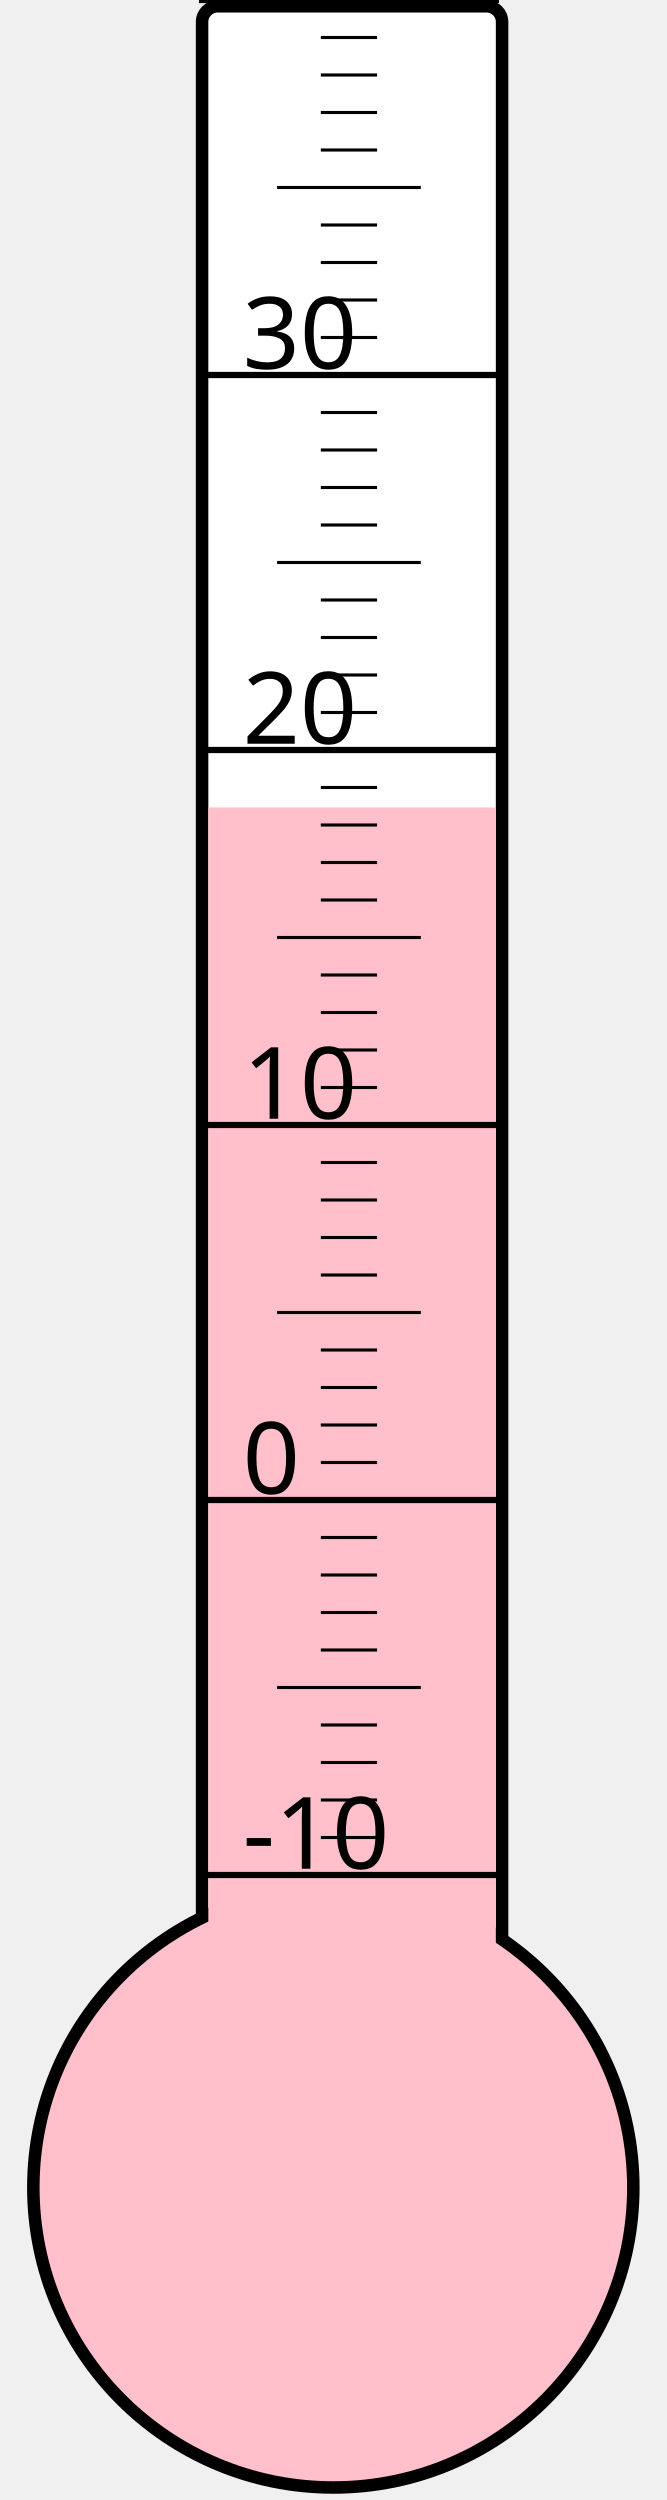
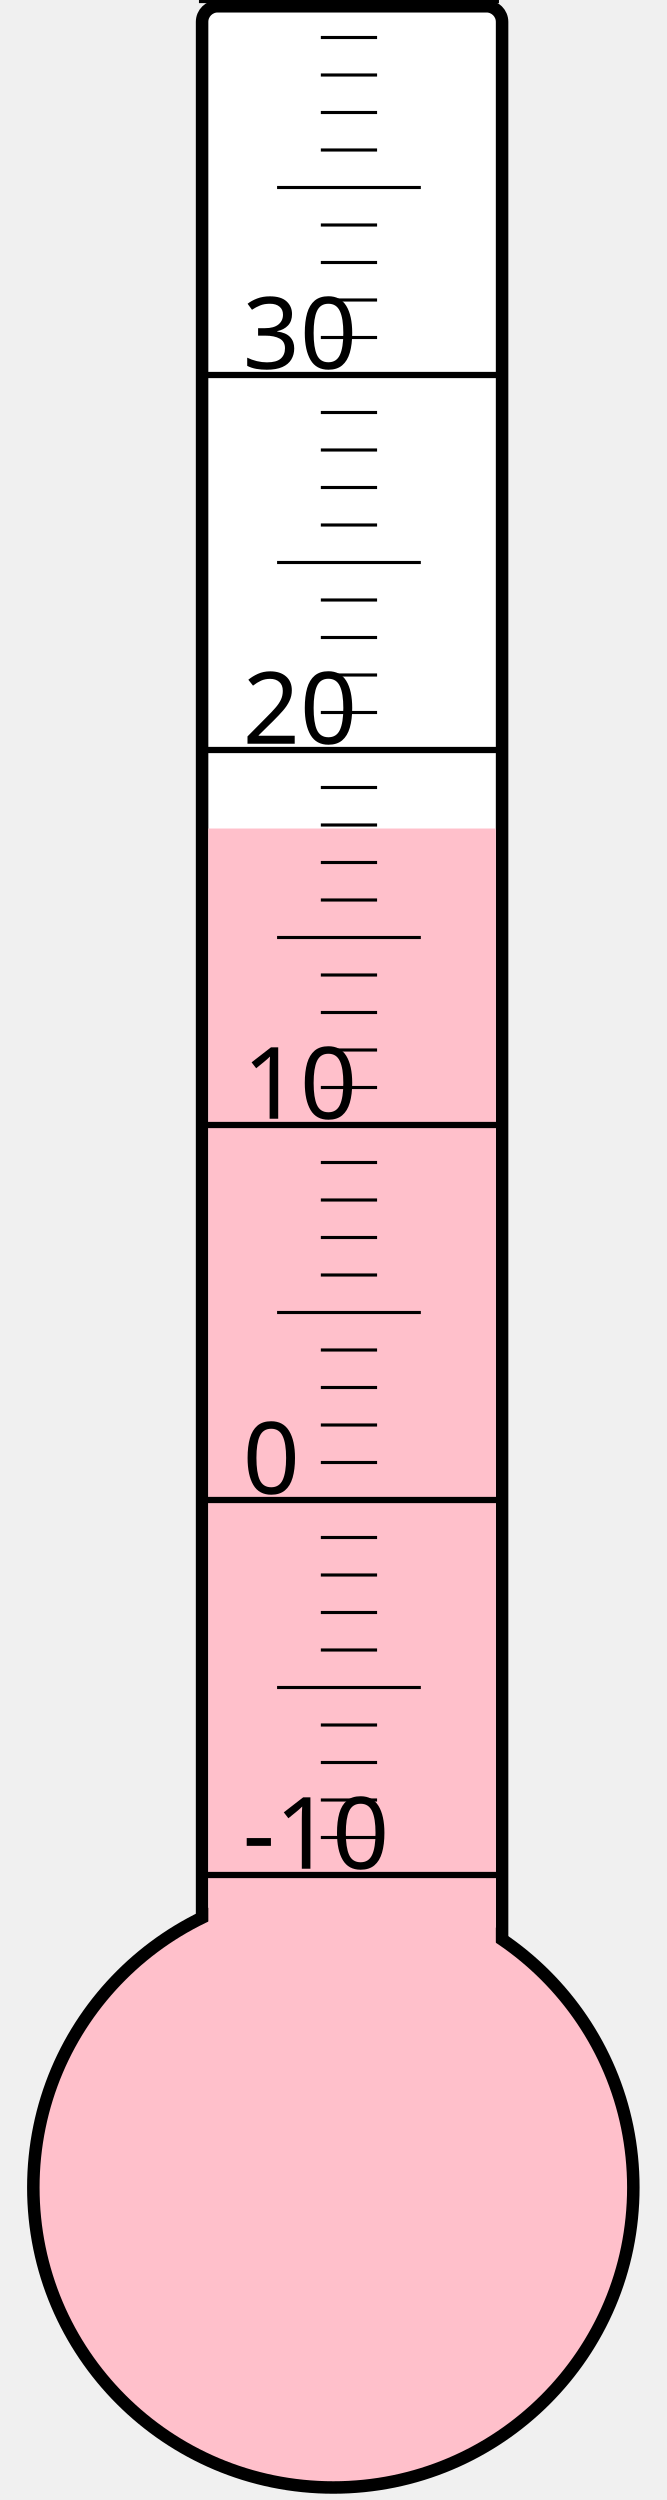
<svg xmlns="http://www.w3.org/2000/svg" width="40px" height="150px" viewBox="0 0 200 800">
  <rect width="200" height="800" x="0" y="0" style="fill: #ffffeb; fill-opacity: 0;" />
  <rect width="96" height="680" x="58" y="2" rx="5" ry="5" style="fill: white; fill-opacity: 1; stroke: black; stroke-width: 4;" />
  <circle cx="100" cy="700" r="96" style="fill: pink; stroke: black; stroke-width: 4;" />
-   <rect width="92" height="441.625" x="60" y="258.375" style="fill: pink; fill-opacity: 1; stroke-width: 0;" />
+   <rect width="92" height="434.875" x="60" y="265.125" style="fill: pink; fill-opacity: 1; stroke-width: 0;" />
  <text x="71" y="598" style="font-family: sans-serif; font-size: 24pt;">-10</text>
  <text x="71" y="478" style="font-family: sans-serif; font-size: 24pt;">0</text>
  <text x="71" y="358" style="font-family: sans-serif; font-size: 24pt;">10</text>
  <text x="71" y="238" style="font-family: sans-serif; font-size: 24pt;">20</text>
  <text x="71" y="118" style="font-family: sans-serif; font-size: 24pt;">30</text>
  <g style="stroke: black;">
    <line x1="57" y1="600" x2="153" y2="600" style="stroke-width: 2;" />
    <line x1="96" y1="588" x2="114" y2="588" style="stroke-width: 1;" />
    <line x1="96" y1="576" x2="114" y2="576" style="stroke-width: 1;" />
    <line x1="96" y1="564" x2="114" y2="564" style="stroke-width: 1;" />
    <line x1="96" y1="552" x2="114" y2="552" style="stroke-width: 1;" />
    <line x1="82" y1="540" x2="128" y2="540" style="stroke-width: 1;" />
    <line x1="96" y1="528" x2="114" y2="528" style="stroke-width: 1;" />
    <line x1="96" y1="516" x2="114" y2="516" style="stroke-width: 1;" />
    <line x1="96" y1="504" x2="114" y2="504" style="stroke-width: 1;" />
    <line x1="96" y1="492" x2="114" y2="492" style="stroke-width: 1;" />
    <line x1="57" y1="480" x2="153" y2="480" style="stroke-width: 2;" />
    <line x1="96" y1="468" x2="114" y2="468" style="stroke-width: 1;" />
    <line x1="96" y1="456" x2="114" y2="456" style="stroke-width: 1;" />
    <line x1="96" y1="444" x2="114" y2="444" style="stroke-width: 1;" />
    <line x1="96" y1="432" x2="114" y2="432" style="stroke-width: 1;" />
    <line x1="82" y1="420" x2="128" y2="420" style="stroke-width: 1;" />
    <line x1="96" y1="408" x2="114" y2="408" style="stroke-width: 1;" />
    <line x1="96" y1="396" x2="114" y2="396" style="stroke-width: 1;" />
    <line x1="96" y1="384" x2="114" y2="384" style="stroke-width: 1;" />
    <line x1="96" y1="372" x2="114" y2="372" style="stroke-width: 1;" />
    <line x1="57" y1="360" x2="153" y2="360" style="stroke-width: 2;" />
    <line x1="96" y1="348" x2="114" y2="348" style="stroke-width: 1;" />
    <line x1="96" y1="336" x2="114" y2="336" style="stroke-width: 1;" />
    <line x1="96" y1="324" x2="114" y2="324" style="stroke-width: 1;" />
    <line x1="96" y1="312" x2="114" y2="312" style="stroke-width: 1;" />
    <line x1="82" y1="300" x2="128" y2="300" style="stroke-width: 1;" />
    <line x1="96" y1="288" x2="114" y2="288" style="stroke-width: 1;" />
    <line x1="96" y1="276" x2="114" y2="276" style="stroke-width: 1;" />
    <line x1="96" y1="264" x2="114" y2="264" style="stroke-width: 1;" />
    <line x1="96" y1="252" x2="114" y2="252" style="stroke-width: 1;" />
    <line x1="57" y1="240" x2="153" y2="240" style="stroke-width: 2;" />
    <line x1="96" y1="228" x2="114" y2="228" style="stroke-width: 1;" />
    <line x1="96" y1="216" x2="114" y2="216" style="stroke-width: 1;" />
    <line x1="96" y1="204" x2="114" y2="204" style="stroke-width: 1;" />
    <line x1="96" y1="192" x2="114" y2="192" style="stroke-width: 1;" />
    <line x1="82" y1="180" x2="128" y2="180" style="stroke-width: 1;" />
    <line x1="96" y1="168" x2="114" y2="168" style="stroke-width: 1;" />
    <line x1="96" y1="156" x2="114" y2="156" style="stroke-width: 1;" />
    <line x1="96" y1="144" x2="114" y2="144" style="stroke-width: 1;" />
    <line x1="96" y1="132" x2="114" y2="132" style="stroke-width: 1;" />
    <line x1="57" y1="120" x2="153" y2="120" style="stroke-width: 2;" />
    <line x1="96" y1="108" x2="114" y2="108" style="stroke-width: 1;" />
    <line x1="96" y1="96" x2="114" y2="96" style="stroke-width: 1;" />
    <line x1="96" y1="84" x2="114" y2="84" style="stroke-width: 1;" />
    <line x1="96" y1="72" x2="114" y2="72" style="stroke-width: 1;" />
    <line x1="82" y1="60" x2="128" y2="60" style="stroke-width: 1;" />
    <line x1="96" y1="48" x2="114" y2="48" style="stroke-width: 1;" />
    <line x1="96" y1="36" x2="114" y2="36" style="stroke-width: 1;" />
    <line x1="96" y1="24" x2="114" y2="24" style="stroke-width: 1;" />
    <line x1="96" y1="12" x2="114" y2="12" style="stroke-width: 1;" />
    <line x1="57" y1="0" x2="153" y2="0" style="stroke-width: 2;" />
  </g>
</svg>
